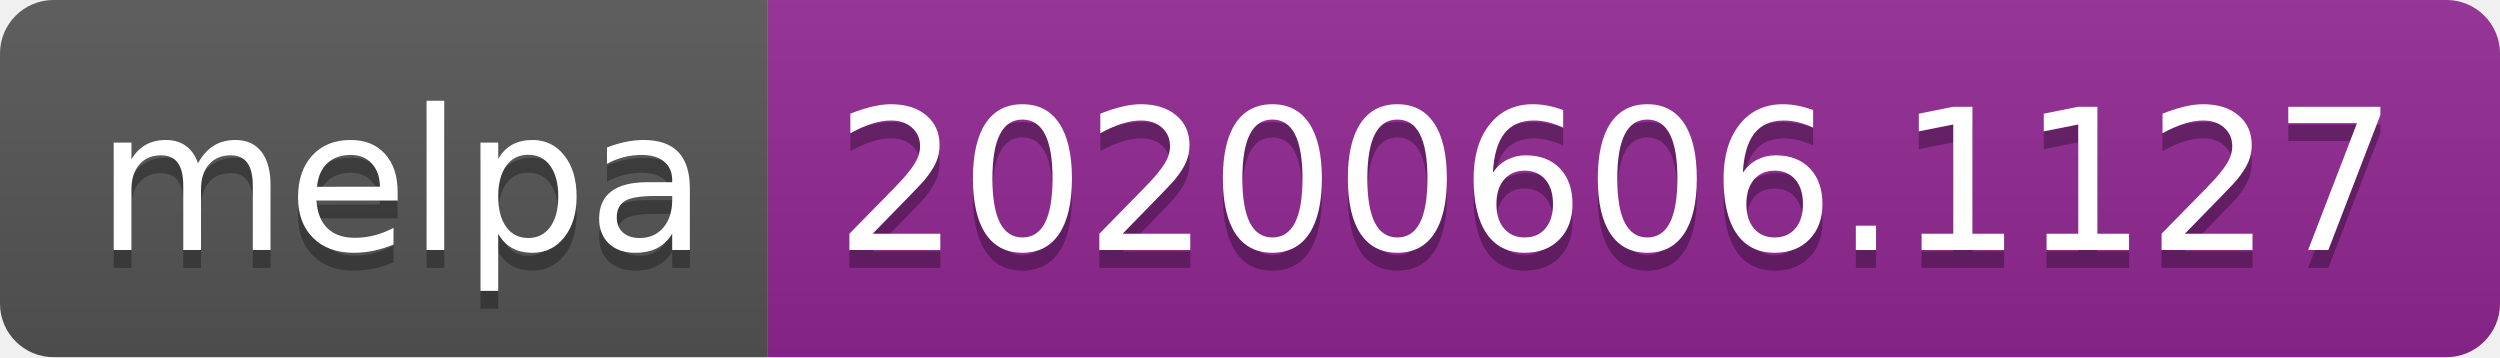
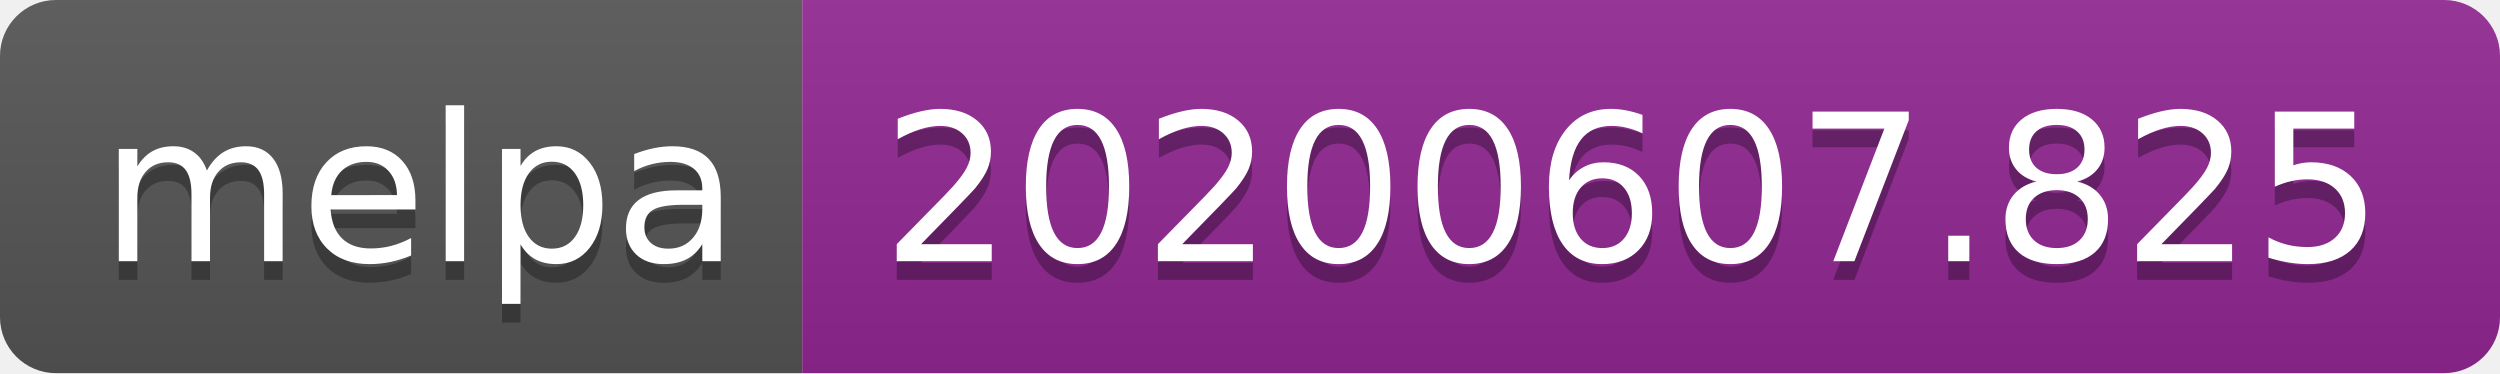
- <svg xmlns="http://www.w3.org/2000/svg" width="140" height="20">
+ <svg xmlns="http://www.w3.org/2000/svg" width="134" height="20">
  <linearGradient id="s" x2="0" y2="100%">
    <stop offset="0" stop-color="#bbb" stop-opacity=".1" />
    <stop offset="1" stop-opacity=".1" />
  </linearGradient>
  <clipPath id="r">
-     <rect width="140" height="20" rx="3" fill="#fff" />
+     <rect width="134" height="20" rx="3" fill="#fff" />
  </clipPath>
  <g clip-path="url(#r)">
    <rect width="43" height="20" fill="#555" />
-     <rect x="43" width="97" height="20" fill="#922793" />
-     <rect width="140" height="20" fill="url(#s)" />
+     <rect x="43" width="91" height="20" fill="#922793" />
+     <rect width="134" height="20" fill="url(#s)" />
  </g>
  <g fill="#fff" text-anchor="middle" font-family="Verdana,Geneva,DejaVu Sans,sans-serif" text-rendering="geometricPrecision" font-size="110">
    <text x="225" y="150" fill="#010101" fill-opacity=".3" transform="scale(.1)" textLength="330">melpa</text>
    <text x="225" y="140" transform="scale(.1)" textLength="330">melpa</text>
-     <text x="905" y="150" fill="#010101" fill-opacity=".3" transform="scale(.1)" textLength="870">20200606.1127</text>
-     <text x="905" y="140" transform="scale(.1)" textLength="870">20200606.1127</text>
+     <text x="875" y="150" fill="#010101" fill-opacity=".3" transform="scale(.1)" textLength="810">20200607.825</text>
+     <text x="875" y="140" transform="scale(.1)" textLength="810">20200607.825</text>
  </g>
</svg>
